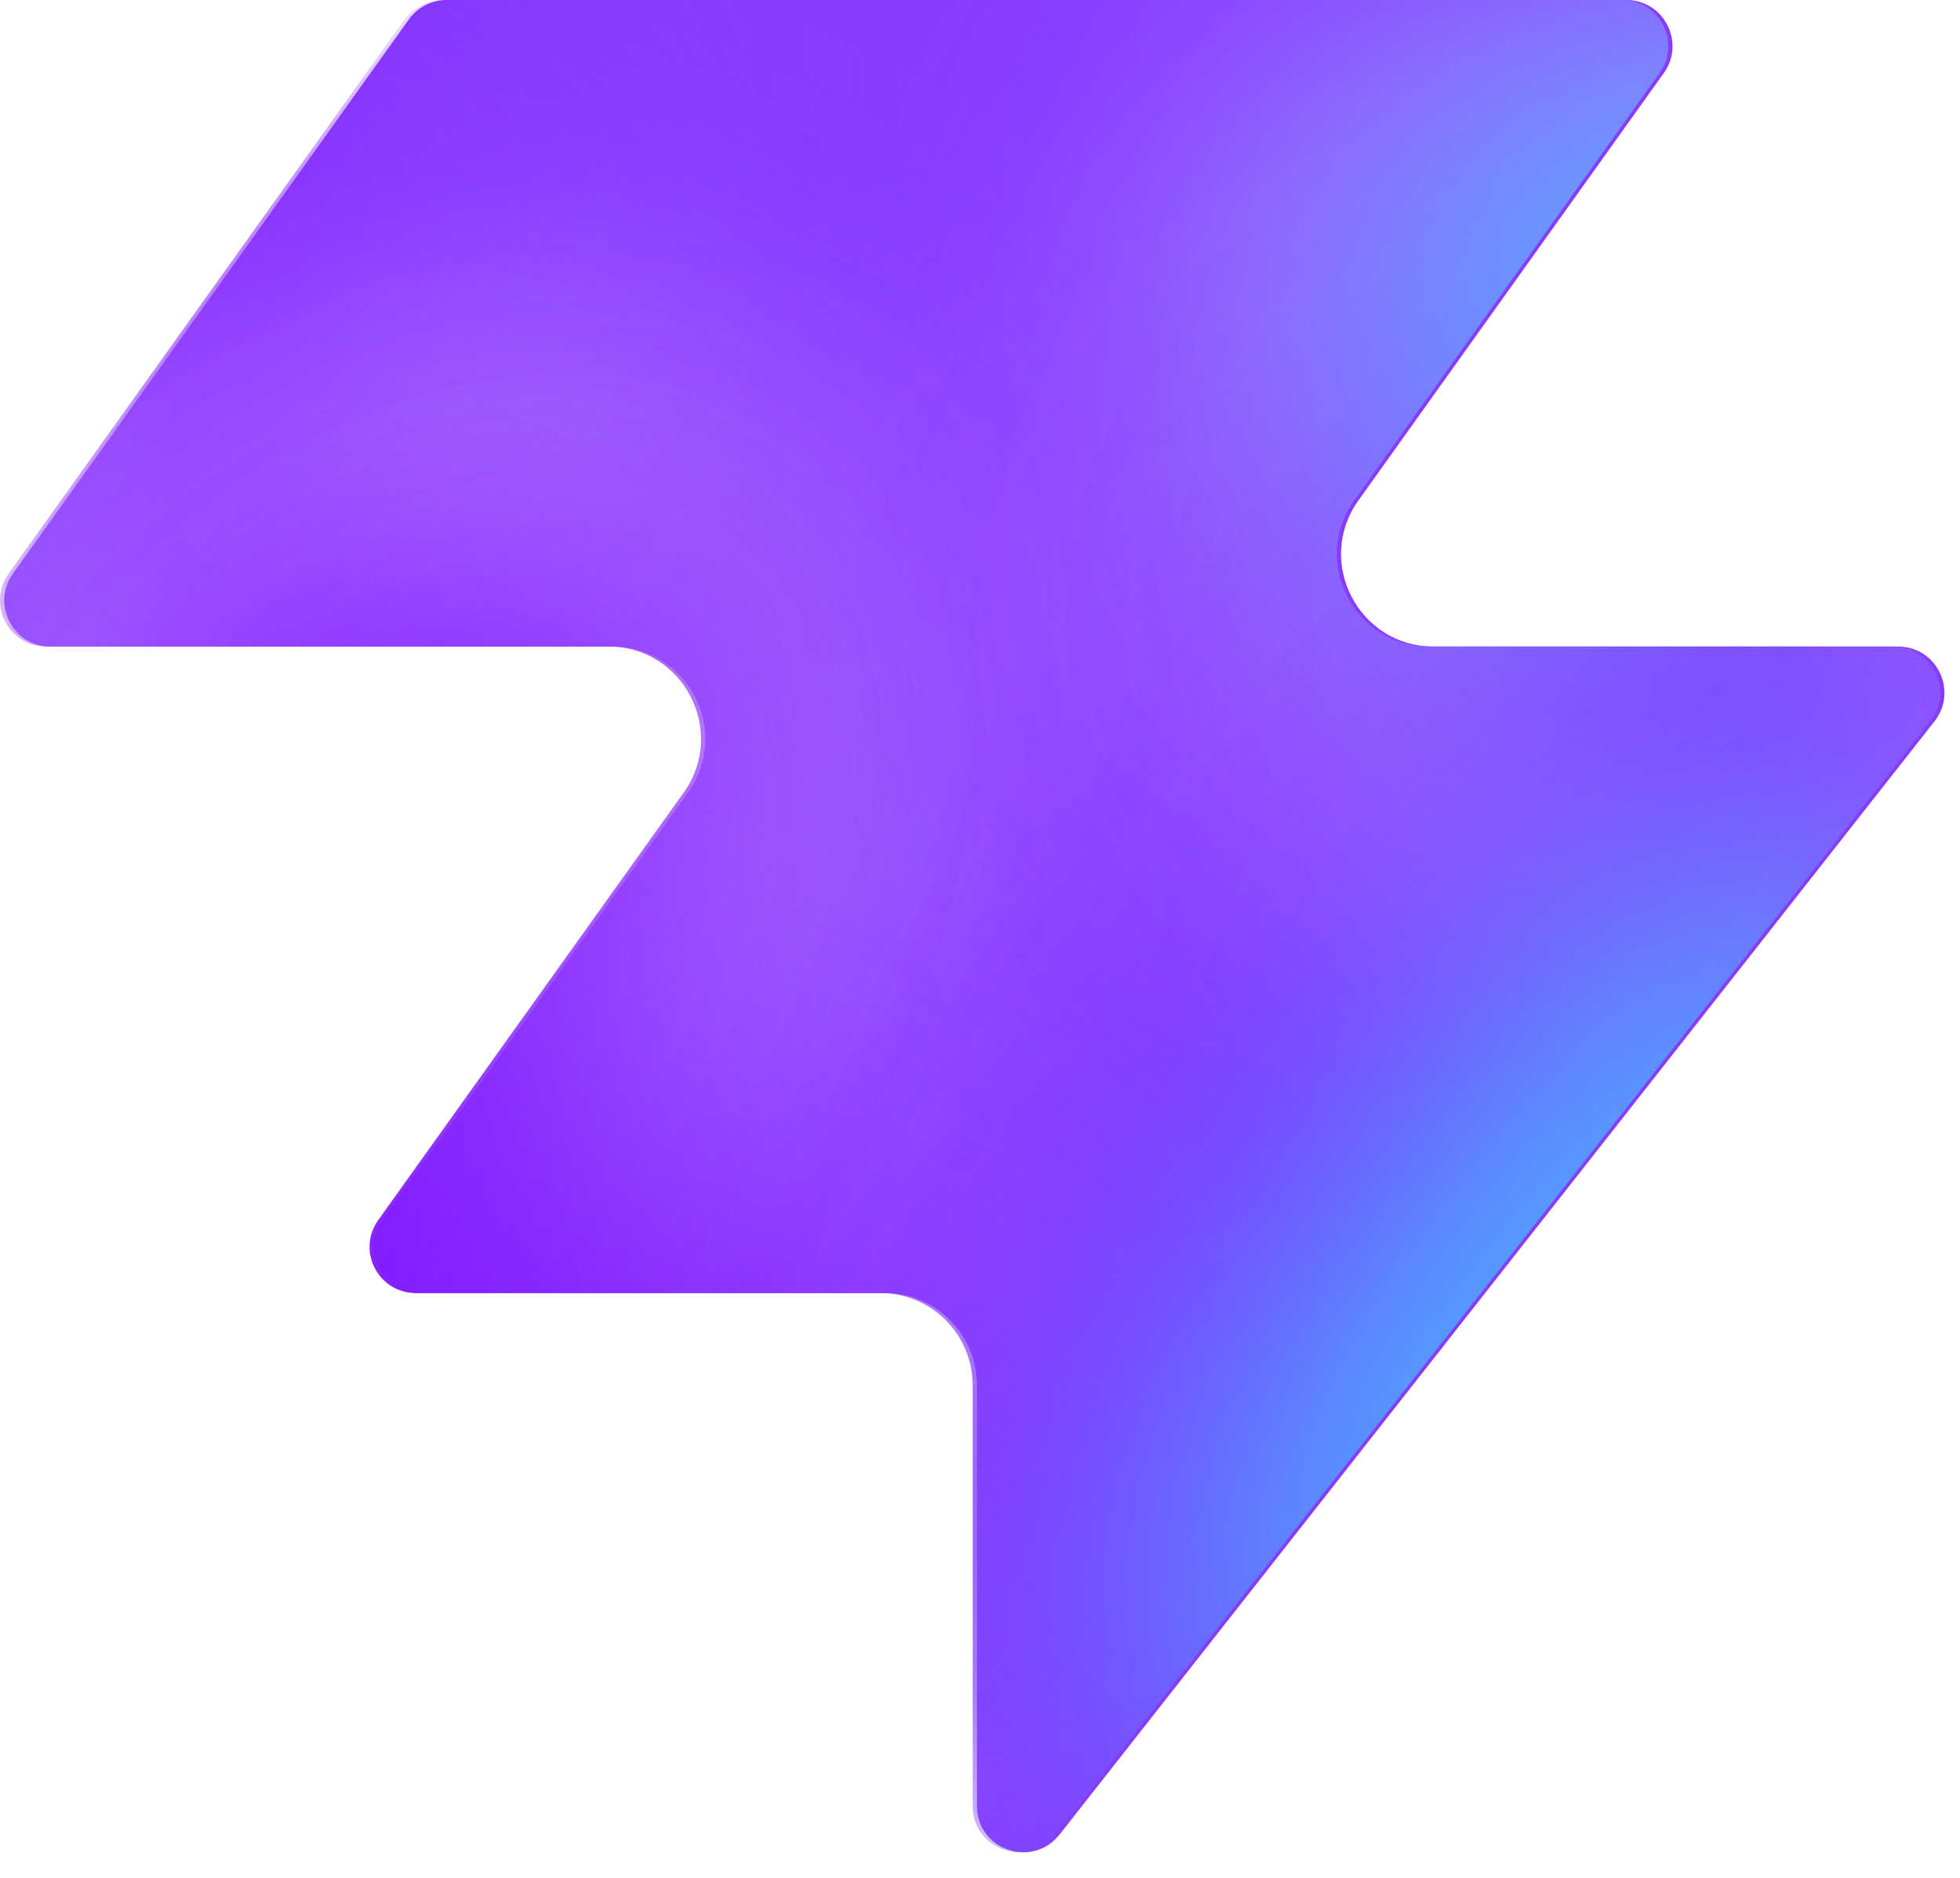
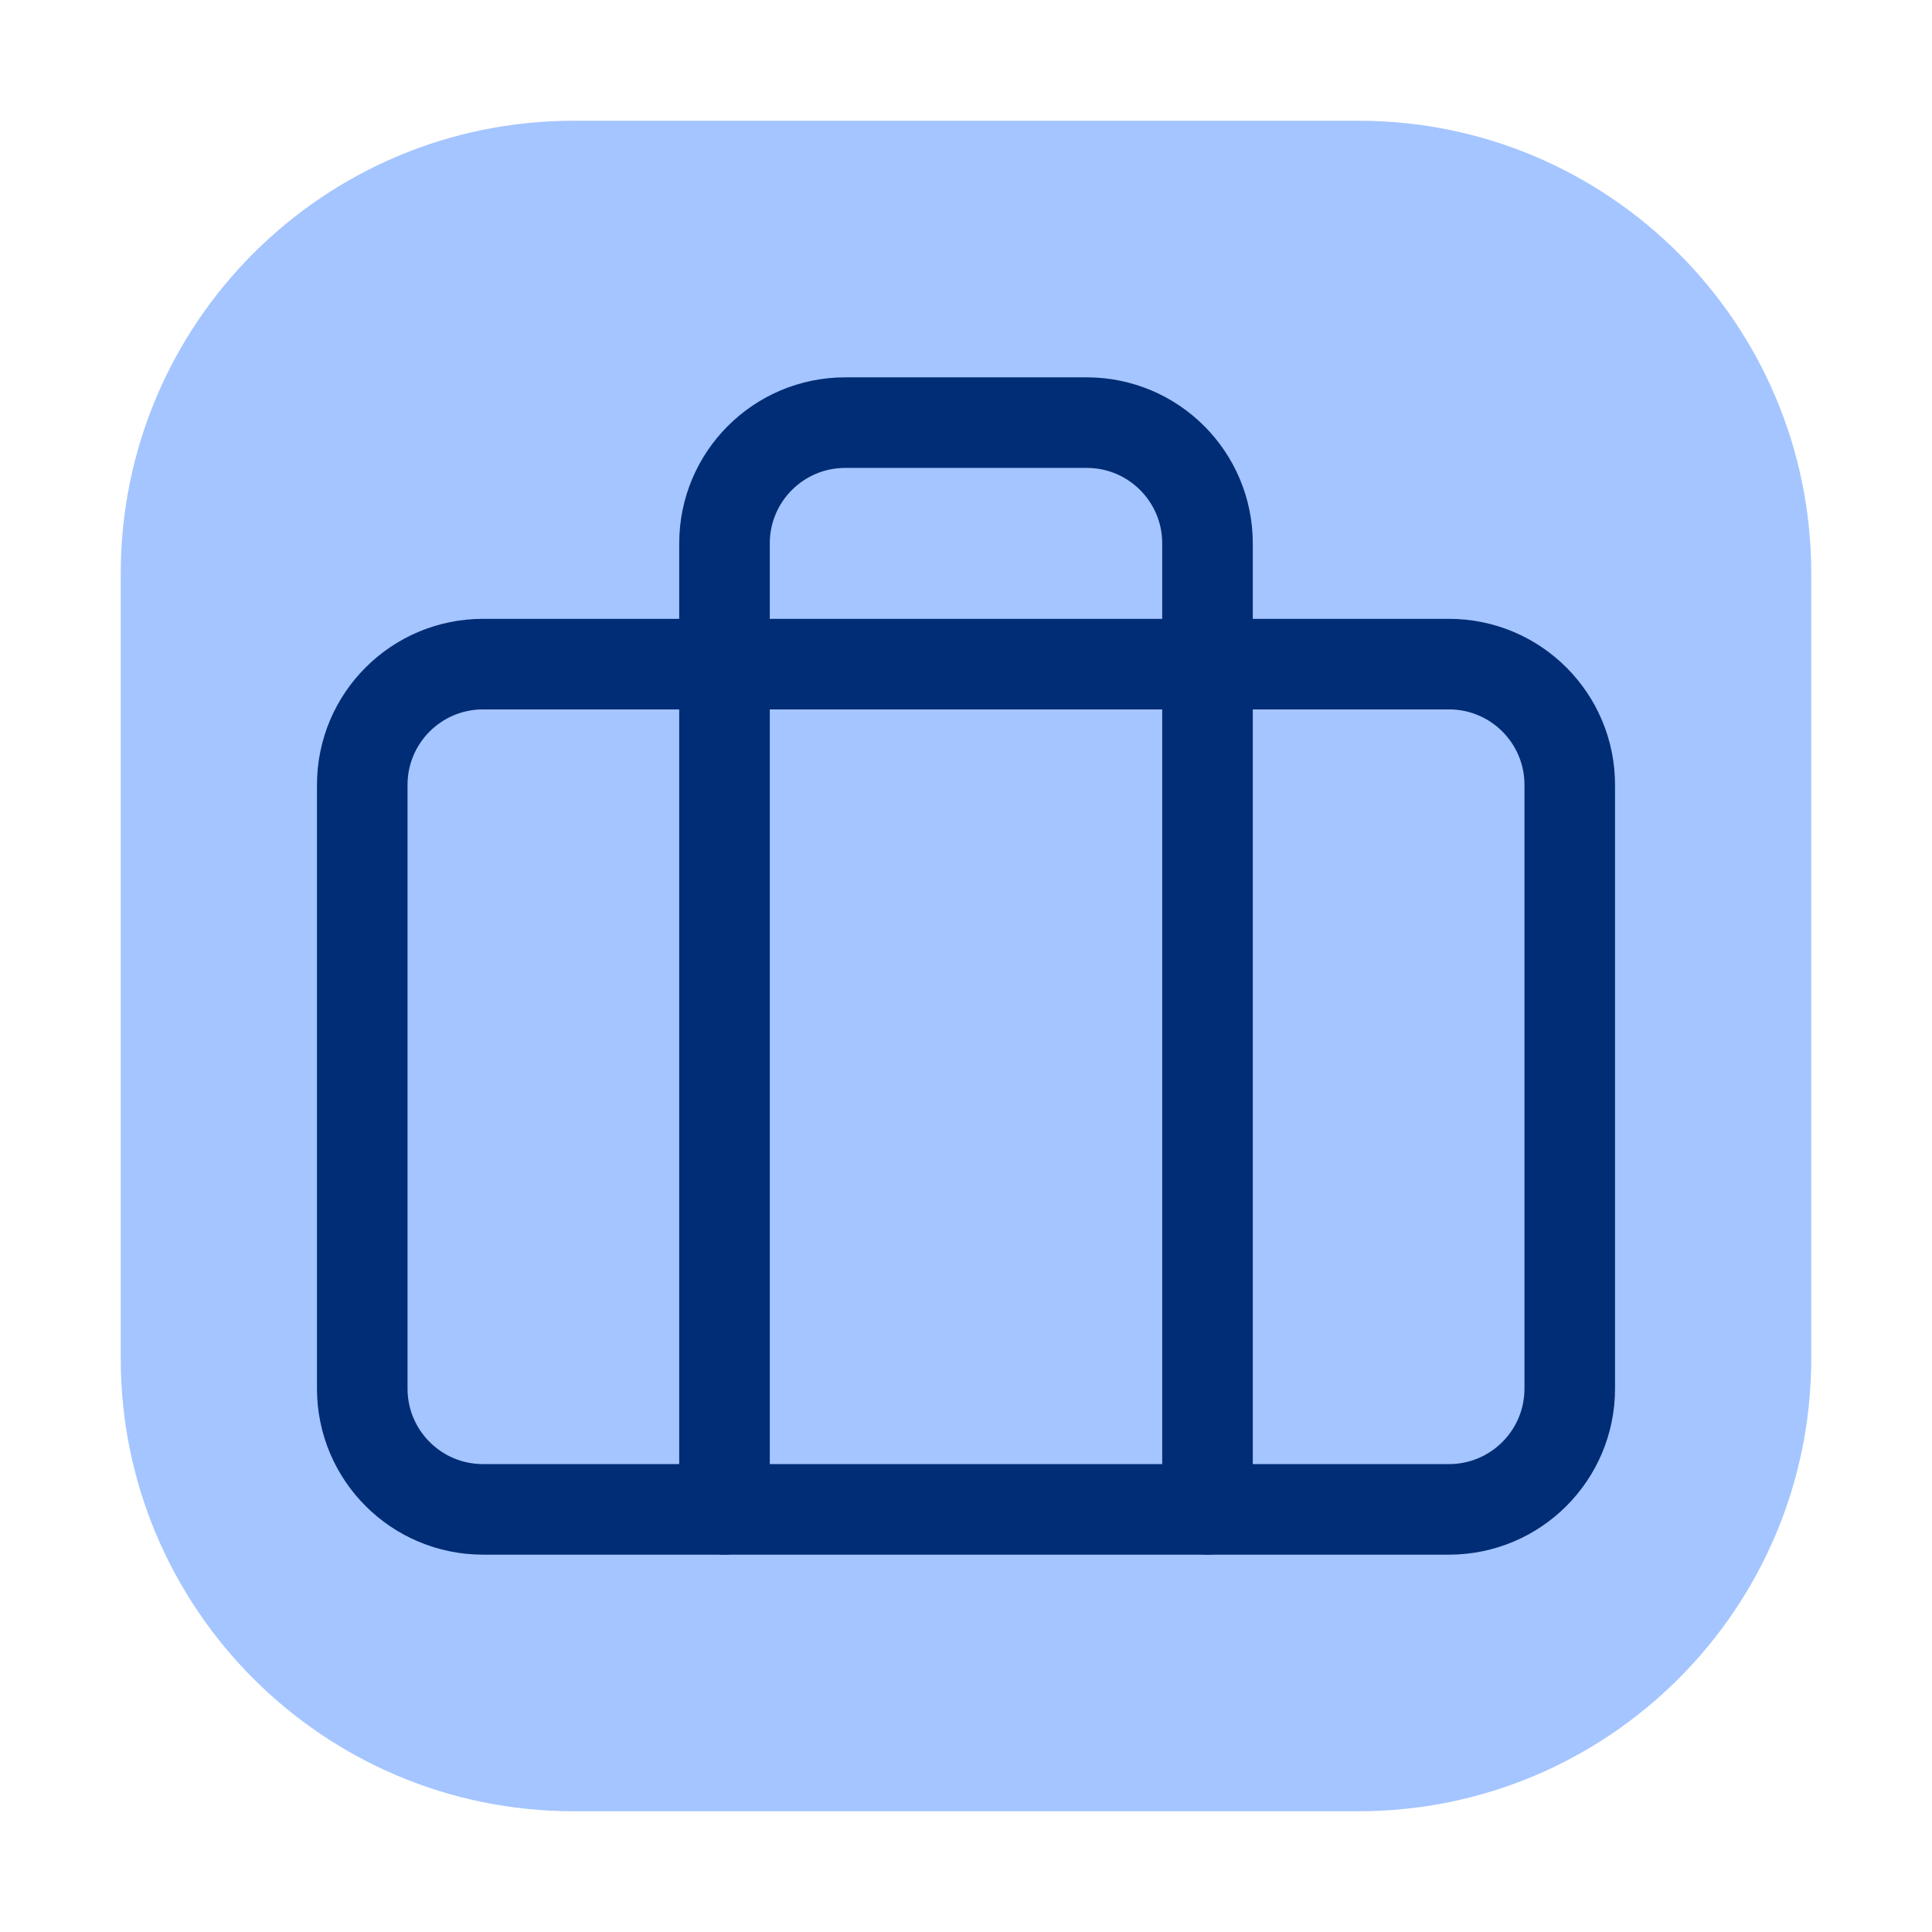
- <svg xmlns="http://www.w3.org/2000/svg" width="48" height="46" fill="none" viewBox="0 0 48 46">
-   <path fill="#863bff" d="M25.946 44.938c-.664.845-2.021.375-2.021-.698V33.937a2.26 2.26 0 0 0-2.262-2.262H10.287c-.92 0-1.456-1.04-.92-1.788l7.48-10.471c1.07-1.497 0-3.578-1.842-3.578H1.237c-.92 0-1.456-1.04-.92-1.788L10.013.474c.214-.297.556-.474.92-.474h28.894c.92 0 1.456 1.04.92 1.788l-7.48 10.471c-1.07 1.498 0 3.579 1.842 3.579h11.377c.943 0 1.473 1.088.89 1.83L25.947 44.94z" style="fill:#863bff;fill:color(display-p3 .525 .23 1);fill-opacity:1" />
-   <mask id="a" width="48" height="46" x="0" y="0" maskUnits="userSpaceOnUse" style="mask-type:alpha">
-     <path fill="#000" d="M25.842 44.938c-.664.844-2.021.375-2.021-.698V33.937a2.26 2.26 0 0 0-2.262-2.262H10.183c-.92 0-1.456-1.04-.92-1.788l7.48-10.471c1.07-1.498 0-3.579-1.842-3.579H1.133c-.92 0-1.456-1.04-.92-1.787L9.91.473c.214-.297.556-.474.92-.474h28.894c.92 0 1.456 1.04.92 1.788l-7.48 10.471c-1.07 1.498 0 3.578 1.842 3.578h11.377c.943 0 1.473 1.088.89 1.832L25.843 44.94z" style="fill:#000;fill-opacity:1" />
-   </mask>
-   <g mask="url(#a)">
-     <g filter="url(#b)">
-       <ellipse cx="5.508" cy="14.704" fill="#ede6ff" rx="5.508" ry="14.704" style="fill:#ede6ff;fill:color(display-p3 .927 .903 1);fill-opacity:1" transform="matrix(.00324 1 1 -.00324 -4.47 31.516)" />
-     </g>
-     <g filter="url(#c)">
-       <ellipse cx="10.399" cy="29.851" fill="#ede6ff" rx="10.399" ry="29.851" style="fill:#ede6ff;fill:color(display-p3 .927 .903 1);fill-opacity:1" transform="matrix(.00324 1 1 -.00324 -39.328 7.883)" />
-     </g>
-     <g filter="url(#d)">
-       <ellipse cx="5.508" cy="30.487" fill="#7e14ff" rx="5.508" ry="30.487" style="fill:#7e14ff;fill:color(display-p3 .492 .077 1);fill-opacity:1" transform="rotate(89.814 -25.913 -14.639)scale(1 -1)" />
-     </g>
-     <g filter="url(#e)">
-       <ellipse cx="5.508" cy="30.599" fill="#7e14ff" rx="5.508" ry="30.599" style="fill:#7e14ff;fill:color(display-p3 .492 .077 1);fill-opacity:1" transform="rotate(89.814 -32.644 -3.334)scale(1 -1)" />
-     </g>
-     <g filter="url(#f)">
-       <ellipse cx="5.508" cy="30.599" fill="#7e14ff" rx="5.508" ry="30.599" style="fill:#7e14ff;fill:color(display-p3 .492 .077 1);fill-opacity:1" transform="matrix(.00324 1 1 -.00324 -34.34 30.47)" />
-     </g>
-     <g filter="url(#g)">
-       <ellipse cx="14.072" cy="22.078" fill="#ede6ff" rx="14.072" ry="22.078" style="fill:#ede6ff;fill:color(display-p3 .927 .903 1);fill-opacity:1" transform="rotate(93.35 24.506 48.493)scale(-1 1)" />
-     </g>
-     <g filter="url(#h)">
-       <ellipse cx="3.47" cy="21.501" fill="#7e14ff" rx="3.47" ry="21.501" style="fill:#7e14ff;fill:color(display-p3 .492 .077 1);fill-opacity:1" transform="rotate(89.009 28.708 47.59)scale(-1 1)" />
-     </g>
-     <g filter="url(#i)">
-       <ellipse cx="3.47" cy="21.501" fill="#7e14ff" rx="3.47" ry="21.501" style="fill:#7e14ff;fill:color(display-p3 .492 .077 1);fill-opacity:1" transform="rotate(89.009 28.708 47.59)scale(-1 1)" />
-     </g>
-     <g filter="url(#j)">
-       <ellipse cx=".387" cy="8.972" fill="#7e14ff" rx="4.407" ry="29.108" style="fill:#7e14ff;fill:color(display-p3 .492 .077 1);fill-opacity:1" transform="rotate(39.51 .387 8.972)" />
-     </g>
-     <g filter="url(#k)">
-       <ellipse cx="47.523" cy="-6.092" fill="#7e14ff" rx="4.407" ry="29.108" style="fill:#7e14ff;fill:color(display-p3 .492 .077 1);fill-opacity:1" transform="rotate(37.892 47.523 -6.092)" />
-     </g>
-     <g filter="url(#l)">
-       <ellipse cx="41.412" cy="6.333" fill="#47bfff" rx="5.971" ry="9.665" style="fill:#47bfff;fill:color(display-p3 .28 .748 1);fill-opacity:1" transform="rotate(37.892 41.412 6.333)" />
-     </g>
-     <g filter="url(#m)">
-       <ellipse cx="-1.879" cy="38.332" fill="#7e14ff" rx="4.407" ry="29.108" style="fill:#7e14ff;fill:color(display-p3 .492 .077 1);fill-opacity:1" transform="rotate(37.892 -1.88 38.332)" />
-     </g>
-     <g filter="url(#n)">
-       <ellipse cx="-1.879" cy="38.332" fill="#7e14ff" rx="4.407" ry="29.108" style="fill:#7e14ff;fill:color(display-p3 .492 .077 1);fill-opacity:1" transform="rotate(37.892 -1.88 38.332)" />
-     </g>
-     <g filter="url(#o)">
-       <ellipse cx="35.651" cy="29.907" fill="#7e14ff" rx="4.407" ry="29.108" style="fill:#7e14ff;fill:color(display-p3 .492 .077 1);fill-opacity:1" transform="rotate(37.892 35.651 29.907)" />
-     </g>
-     <g filter="url(#p)">
-       <ellipse cx="38.418" cy="32.4" fill="#47bfff" rx="5.971" ry="15.297" style="fill:#47bfff;fill:color(display-p3 .28 .748 1);fill-opacity:1" transform="rotate(37.892 38.418 32.4)" />
-     </g>
-   </g>
-   <defs>
-     <filter id="b" width="60.045" height="41.654" x="-19.77" y="16.149" color-interpolation-filters="sRGB" filterUnits="userSpaceOnUse">
-       <feFlood flood-opacity="0" result="BackgroundImageFix" />
-       <feBlend in="SourceGraphic" in2="BackgroundImageFix" result="shape" />
-       <feGaussianBlur result="effect1_foregroundBlur_2002_17158" stdDeviation="7.659" />
-     </filter>
-     <filter id="c" width="90.34" height="51.437" x="-54.613" y="-7.533" color-interpolation-filters="sRGB" filterUnits="userSpaceOnUse">
-       <feFlood flood-opacity="0" result="BackgroundImageFix" />
-       <feBlend in="SourceGraphic" in2="BackgroundImageFix" result="shape" />
-       <feGaussianBlur result="effect1_foregroundBlur_2002_17158" stdDeviation="7.659" />
-     </filter>
-     <filter id="d" width="79.355" height="29.4" x="-49.64" y="2.03" color-interpolation-filters="sRGB" filterUnits="userSpaceOnUse">
-       <feFlood flood-opacity="0" result="BackgroundImageFix" />
-       <feBlend in="SourceGraphic" in2="BackgroundImageFix" result="shape" />
-       <feGaussianBlur result="effect1_foregroundBlur_2002_17158" stdDeviation="4.596" />
-     </filter>
-     <filter id="e" width="79.579" height="29.4" x="-45.045" y="20.029" color-interpolation-filters="sRGB" filterUnits="userSpaceOnUse">
-       <feFlood flood-opacity="0" result="BackgroundImageFix" />
-       <feBlend in="SourceGraphic" in2="BackgroundImageFix" result="shape" />
-       <feGaussianBlur result="effect1_foregroundBlur_2002_17158" stdDeviation="4.596" />
-     </filter>
-     <filter id="f" width="79.579" height="29.4" x="-43.513" y="21.178" color-interpolation-filters="sRGB" filterUnits="userSpaceOnUse">
-       <feFlood flood-opacity="0" result="BackgroundImageFix" />
-       <feBlend in="SourceGraphic" in2="BackgroundImageFix" result="shape" />
-       <feGaussianBlur result="effect1_foregroundBlur_2002_17158" stdDeviation="4.596" />
-     </filter>
-     <filter id="g" width="74.749" height="58.852" x="15.756" y="-17.901" color-interpolation-filters="sRGB" filterUnits="userSpaceOnUse">
-       <feFlood flood-opacity="0" result="BackgroundImageFix" />
-       <feBlend in="SourceGraphic" in2="BackgroundImageFix" result="shape" />
-       <feGaussianBlur result="effect1_foregroundBlur_2002_17158" stdDeviation="7.659" />
-     </filter>
-     <filter id="h" width="61.377" height="25.362" x="23.548" y="2.284" color-interpolation-filters="sRGB" filterUnits="userSpaceOnUse">
-       <feFlood flood-opacity="0" result="BackgroundImageFix" />
-       <feBlend in="SourceGraphic" in2="BackgroundImageFix" result="shape" />
-       <feGaussianBlur result="effect1_foregroundBlur_2002_17158" stdDeviation="4.596" />
-     </filter>
-     <filter id="i" width="61.377" height="25.362" x="23.548" y="2.284" color-interpolation-filters="sRGB" filterUnits="userSpaceOnUse">
-       <feFlood flood-opacity="0" result="BackgroundImageFix" />
-       <feBlend in="SourceGraphic" in2="BackgroundImageFix" result="shape" />
-       <feGaussianBlur result="effect1_foregroundBlur_2002_17158" stdDeviation="4.596" />
-     </filter>
-     <filter id="j" width="56.045" height="63.649" x="-27.636" y="-22.853" color-interpolation-filters="sRGB" filterUnits="userSpaceOnUse">
-       <feFlood flood-opacity="0" result="BackgroundImageFix" />
-       <feBlend in="SourceGraphic" in2="BackgroundImageFix" result="shape" />
-       <feGaussianBlur result="effect1_foregroundBlur_2002_17158" stdDeviation="4.596" />
-     </filter>
-     <filter id="k" width="54.814" height="64.646" x="20.116" y="-38.415" color-interpolation-filters="sRGB" filterUnits="userSpaceOnUse">
-       <feFlood flood-opacity="0" result="BackgroundImageFix" />
-       <feBlend in="SourceGraphic" in2="BackgroundImageFix" result="shape" />
-       <feGaussianBlur result="effect1_foregroundBlur_2002_17158" stdDeviation="4.596" />
-     </filter>
-     <filter id="l" width="33.541" height="35.313" x="24.641" y="-11.323" color-interpolation-filters="sRGB" filterUnits="userSpaceOnUse">
-       <feFlood flood-opacity="0" result="BackgroundImageFix" />
-       <feBlend in="SourceGraphic" in2="BackgroundImageFix" result="shape" />
-       <feGaussianBlur result="effect1_foregroundBlur_2002_17158" stdDeviation="4.596" />
-     </filter>
-     <filter id="m" width="54.814" height="64.646" x="-29.286" y="6.009" color-interpolation-filters="sRGB" filterUnits="userSpaceOnUse">
-       <feFlood flood-opacity="0" result="BackgroundImageFix" />
-       <feBlend in="SourceGraphic" in2="BackgroundImageFix" result="shape" />
-       <feGaussianBlur result="effect1_foregroundBlur_2002_17158" stdDeviation="4.596" />
-     </filter>
-     <filter id="n" width="54.814" height="64.646" x="-29.286" y="6.009" color-interpolation-filters="sRGB" filterUnits="userSpaceOnUse">
-       <feFlood flood-opacity="0" result="BackgroundImageFix" />
-       <feBlend in="SourceGraphic" in2="BackgroundImageFix" result="shape" />
-       <feGaussianBlur result="effect1_foregroundBlur_2002_17158" stdDeviation="4.596" />
-     </filter>
-     <filter id="o" width="54.814" height="64.646" x="8.244" y="-2.416" color-interpolation-filters="sRGB" filterUnits="userSpaceOnUse">
-       <feFlood flood-opacity="0" result="BackgroundImageFix" />
-       <feBlend in="SourceGraphic" in2="BackgroundImageFix" result="shape" />
-       <feGaussianBlur result="effect1_foregroundBlur_2002_17158" stdDeviation="4.596" />
-     </filter>
-     <filter id="p" width="39.409" height="43.623" x="18.713" y="10.588" color-interpolation-filters="sRGB" filterUnits="userSpaceOnUse">
-       <feFlood flood-opacity="0" result="BackgroundImageFix" />
-       <feBlend in="SourceGraphic" in2="BackgroundImageFix" result="shape" />
-       <feGaussianBlur result="effect1_foregroundBlur_2002_17158" stdDeviation="4.596" />
-     </filter>
-   </defs>
+ <svg xmlns="http://www.w3.org/2000/svg" viewBox="0 0 512 512" width="100%" height="100%">
+   <rect x="32" y="32" width="448" height="448" rx="120" ry="120" fill="#a4c5ff" />
+   <rect x="96" y="176" width="320" height="224" rx="32" ry="32" stroke="#002d75" stroke-width="24" fill="none" stroke-linejoin="round" />
+   <path d="M 320 400 V 144 A 32 32 0 0 0 288 112 H 224 A 32 32 0 0 0 192 144 V 400" stroke="#002d75" stroke-width="24" stroke-linecap="round" stroke-linejoin="round" fill="none" />
</svg>
